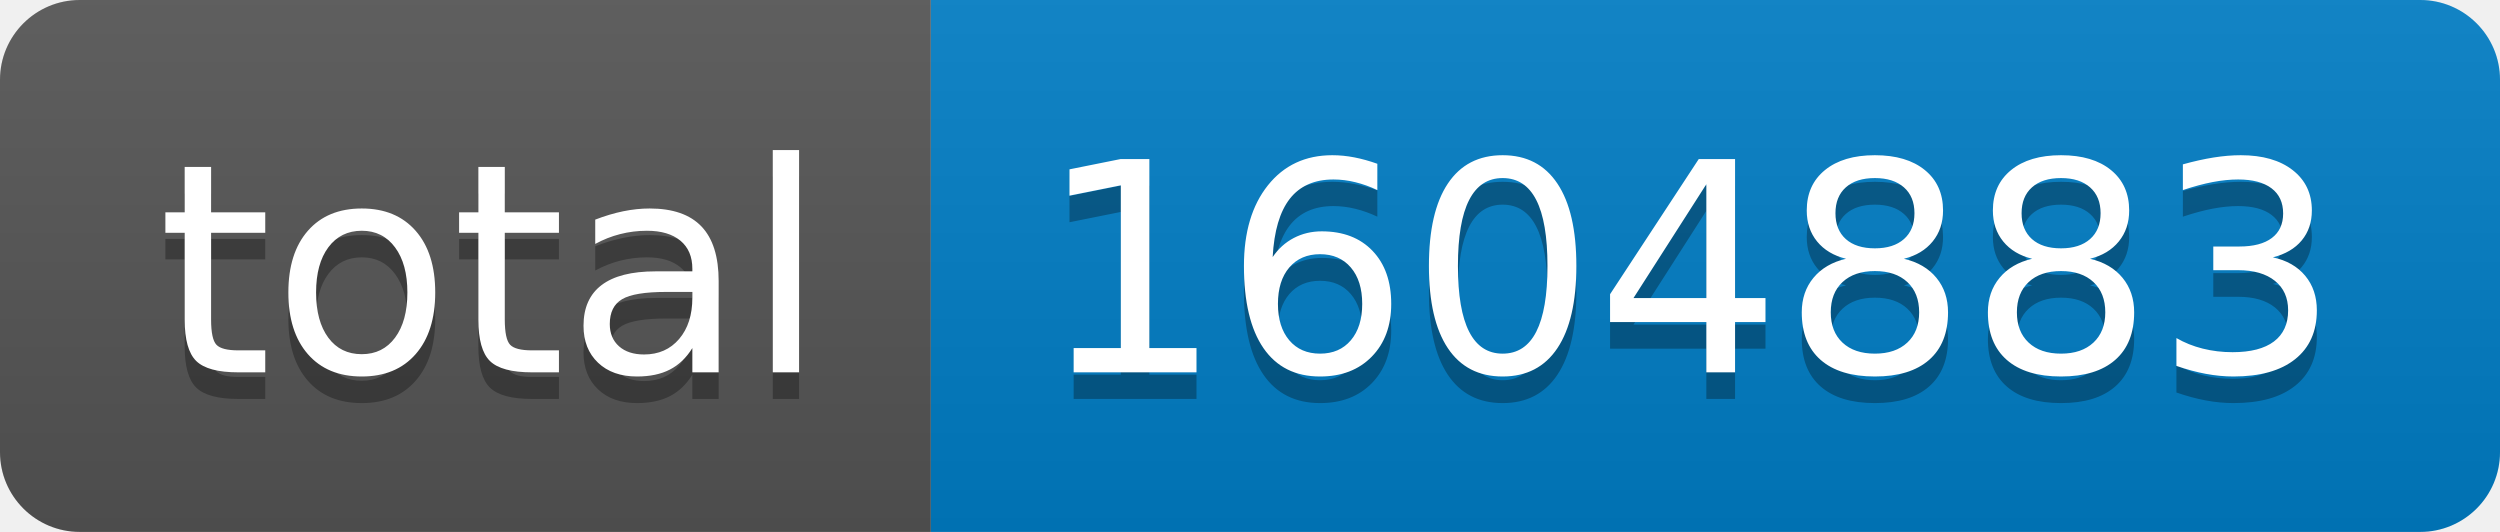
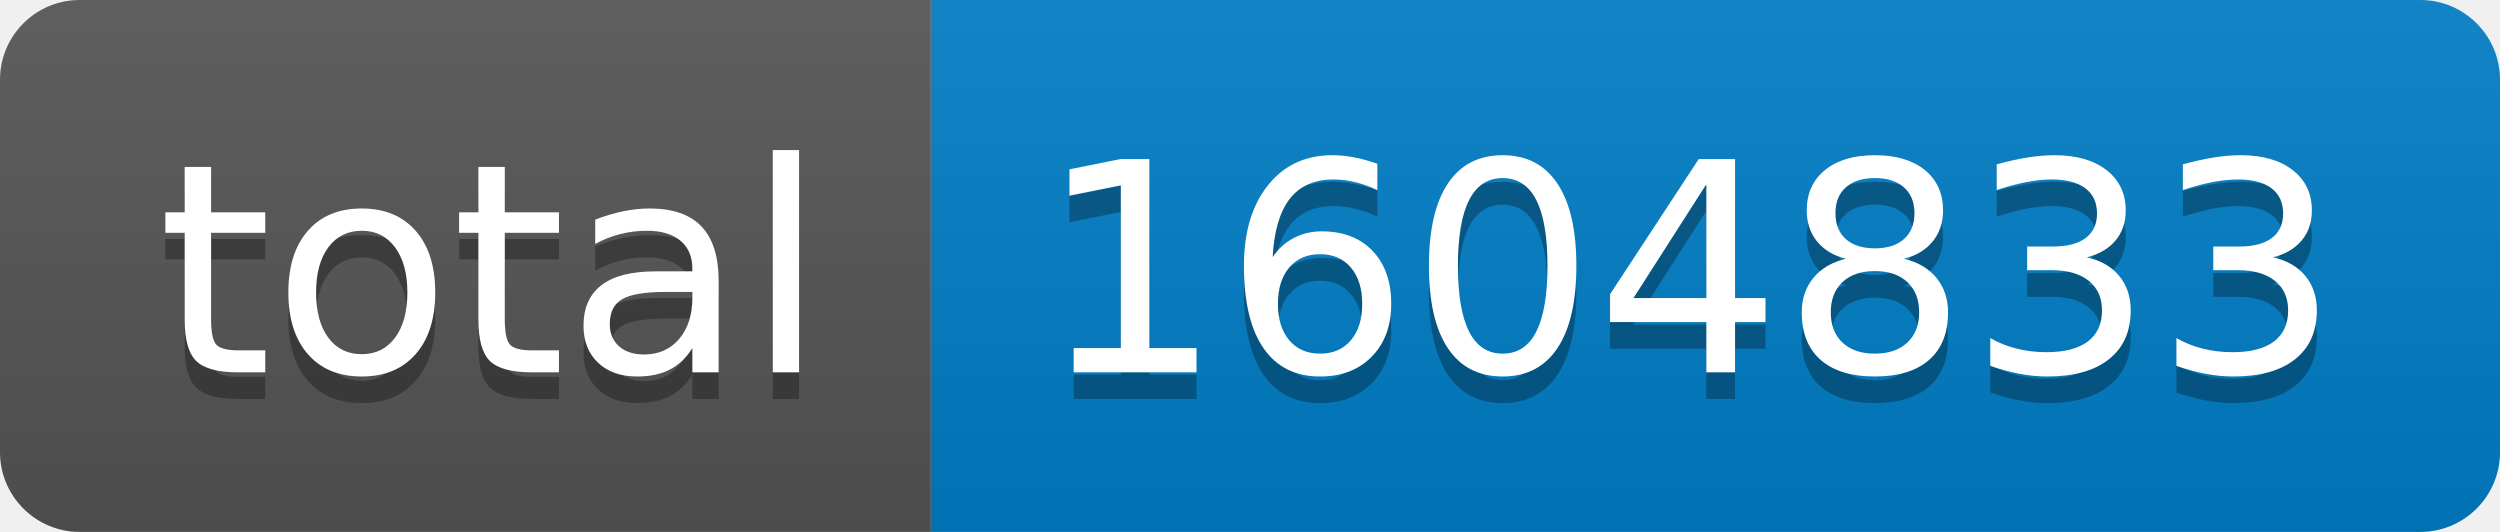
- <svg xmlns="http://www.w3.org/2000/svg" width="94" height="20" role="img" aria-label="total: 1604883">
+ <svg xmlns="http://www.w3.org/2000/svg" width="94" height="20" role="img" aria-label="total: 1604833">
  <linearGradient id="s" x2="0" y2="100%">
    <stop offset="0" stop-color="#bbb" stop-opacity=".1" />
    <stop offset="1" stop-opacity=".1" />
  </linearGradient>
  <clipPath id="r">
    <rect width="94" height="20" rx="3" fill="#fff" />
  </clipPath>
  <g clip-path="url(#r)">
    <rect width="35" height="20" fill="#555" />
    <rect x="35" width="59" height="20" fill="#007ec6" />
    <rect width="94" height="20" fill="url(#s)" />
  </g>
  <g fill="#fff" text-anchor="middle" font-family="Verdana,Geneva,DejaVu Sans,sans-serif" text-rendering="geometricPrecision" font-size="110">
    <text aria-hidden="true" x="185" y="150" fill="#010101" fill-opacity=".3" transform="scale(.1)" textLength="250">total</text>
    <text x="185" y="140" transform="scale(.1)" fill="#fff" textLength="250">total</text>
-     <text aria-hidden="true" x="635" y="150" fill="#010101" fill-opacity=".3" transform="scale(.1)" textLength="490">1604883</text>
-     <text x="635" y="140" transform="scale(.1)" fill="#fff" textLength="490">1604883</text>
+     <text aria-hidden="true" x="635" y="150" fill="#010101" fill-opacity=".3" transform="scale(.1)" textLength="490">1604833</text>
+     <text x="635" y="140" transform="scale(.1)" fill="#fff" textLength="490">1604833</text>
  </g>
</svg>
